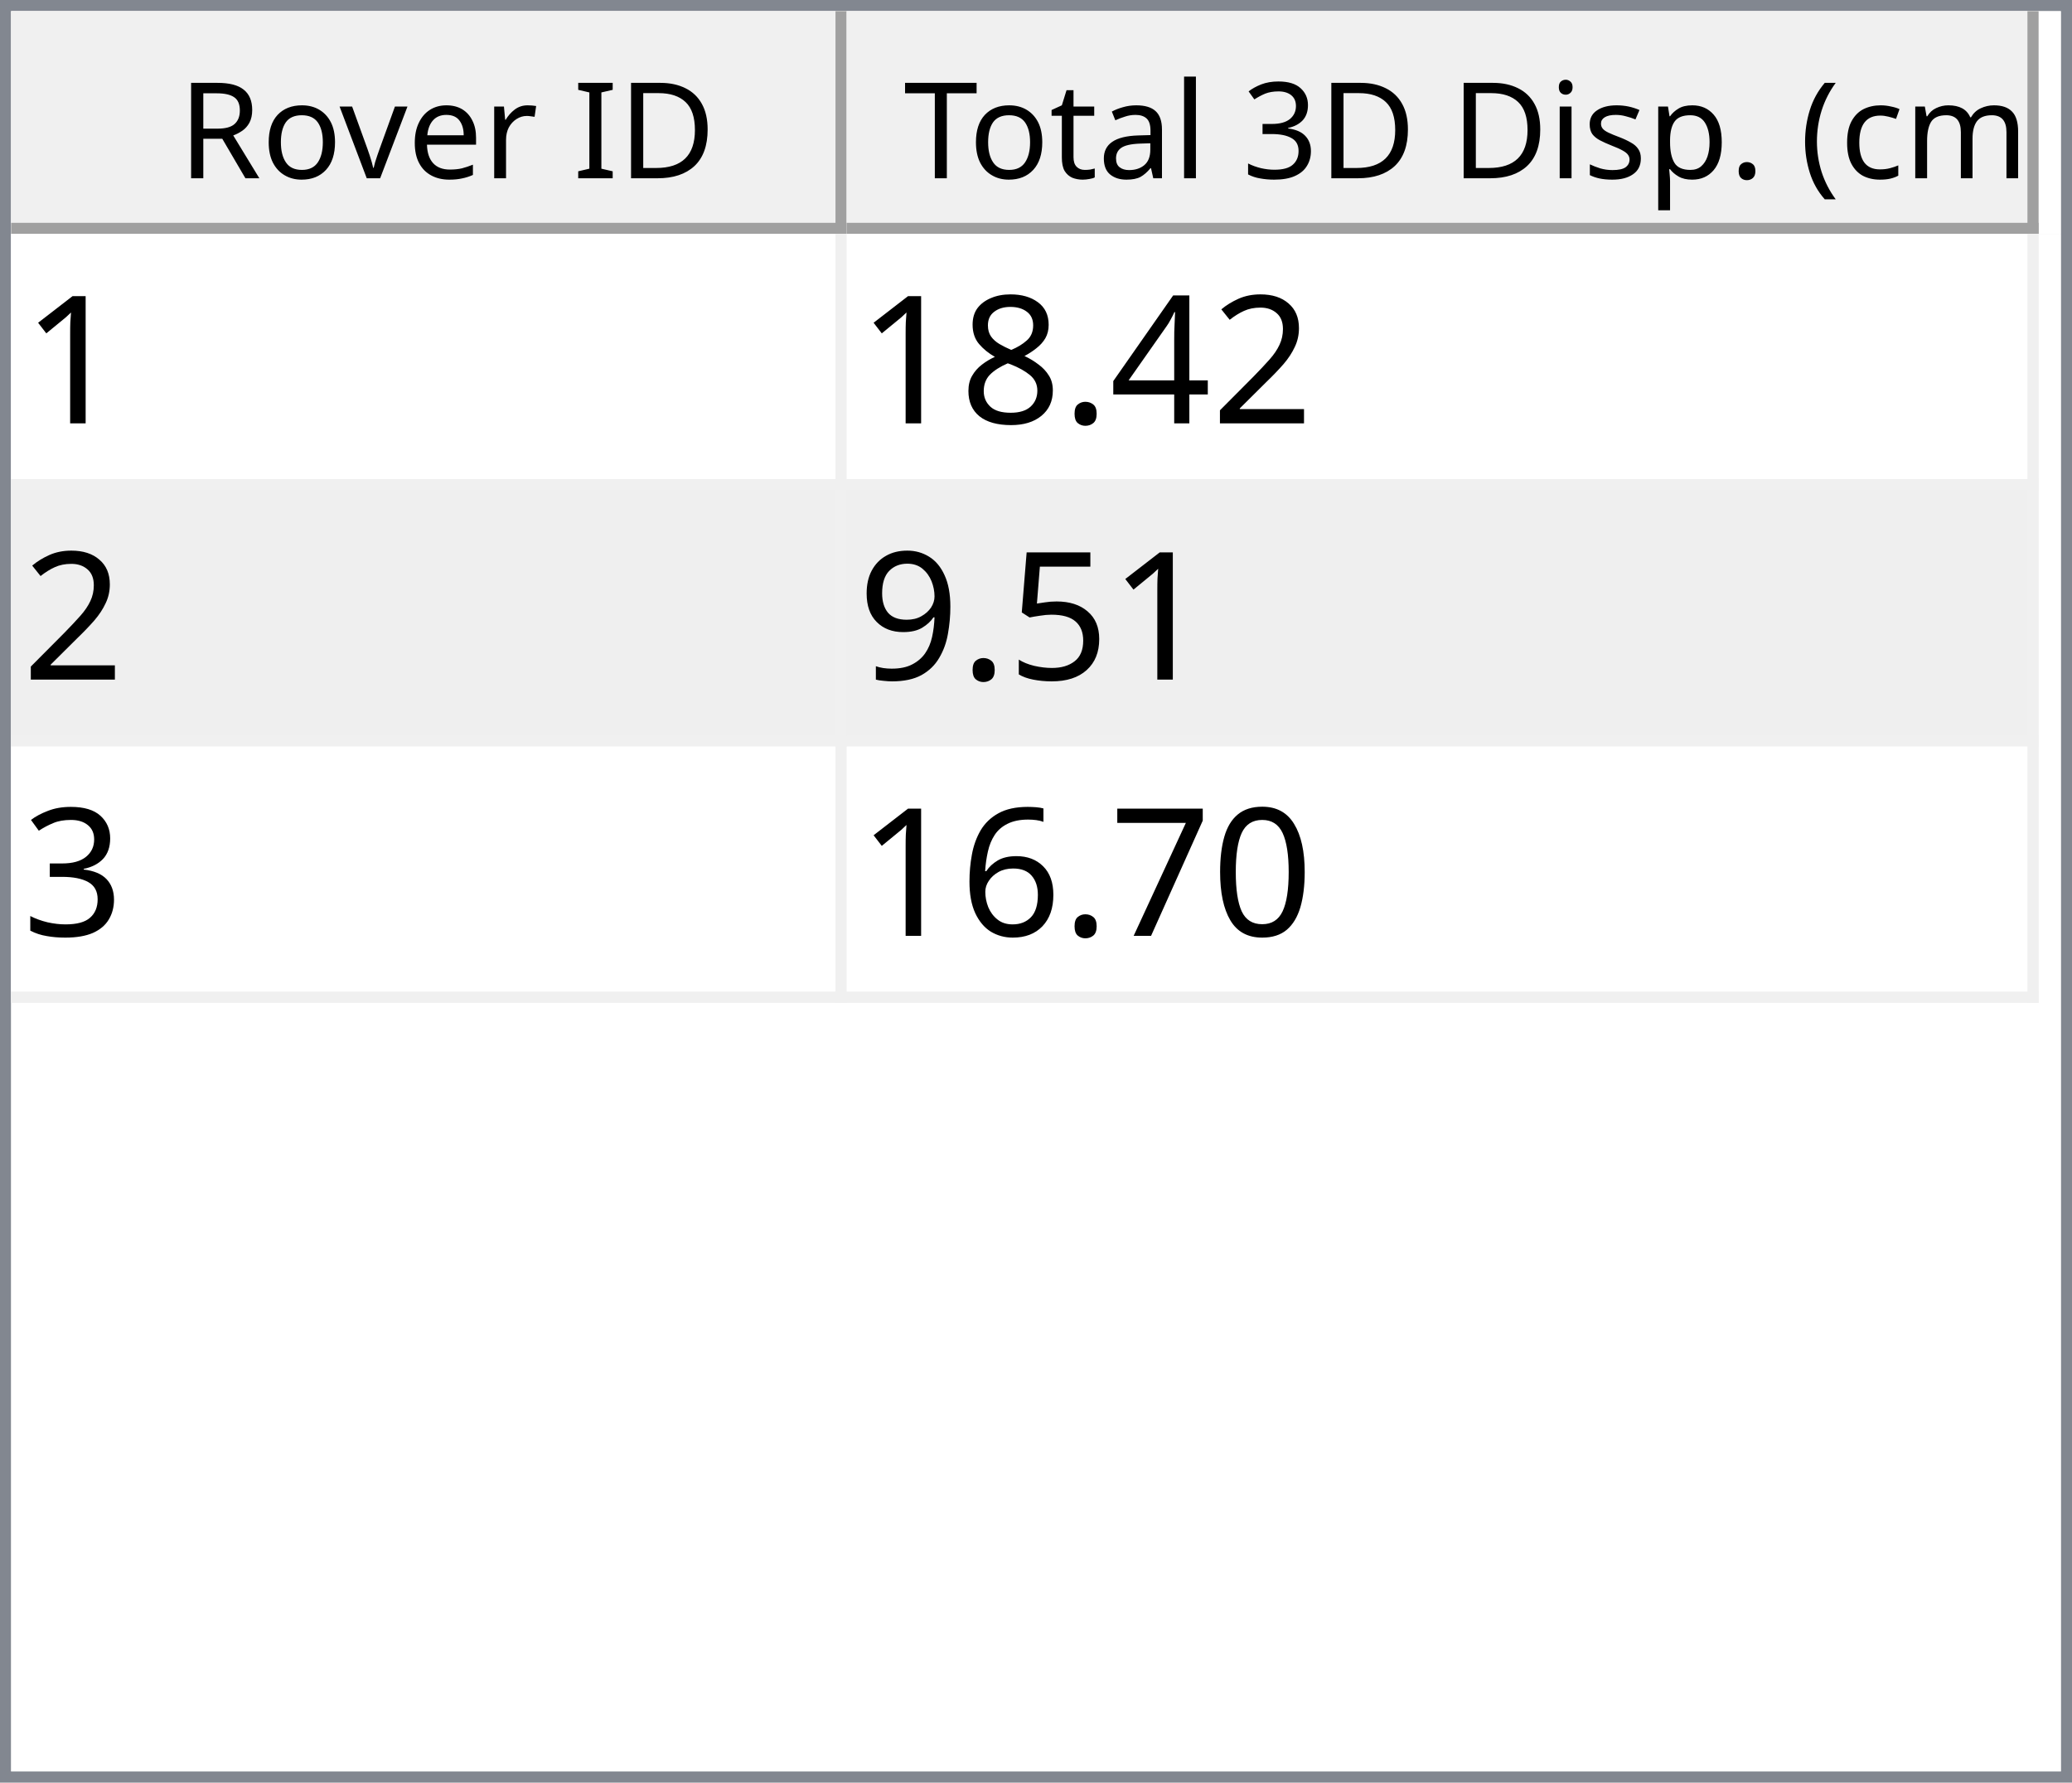
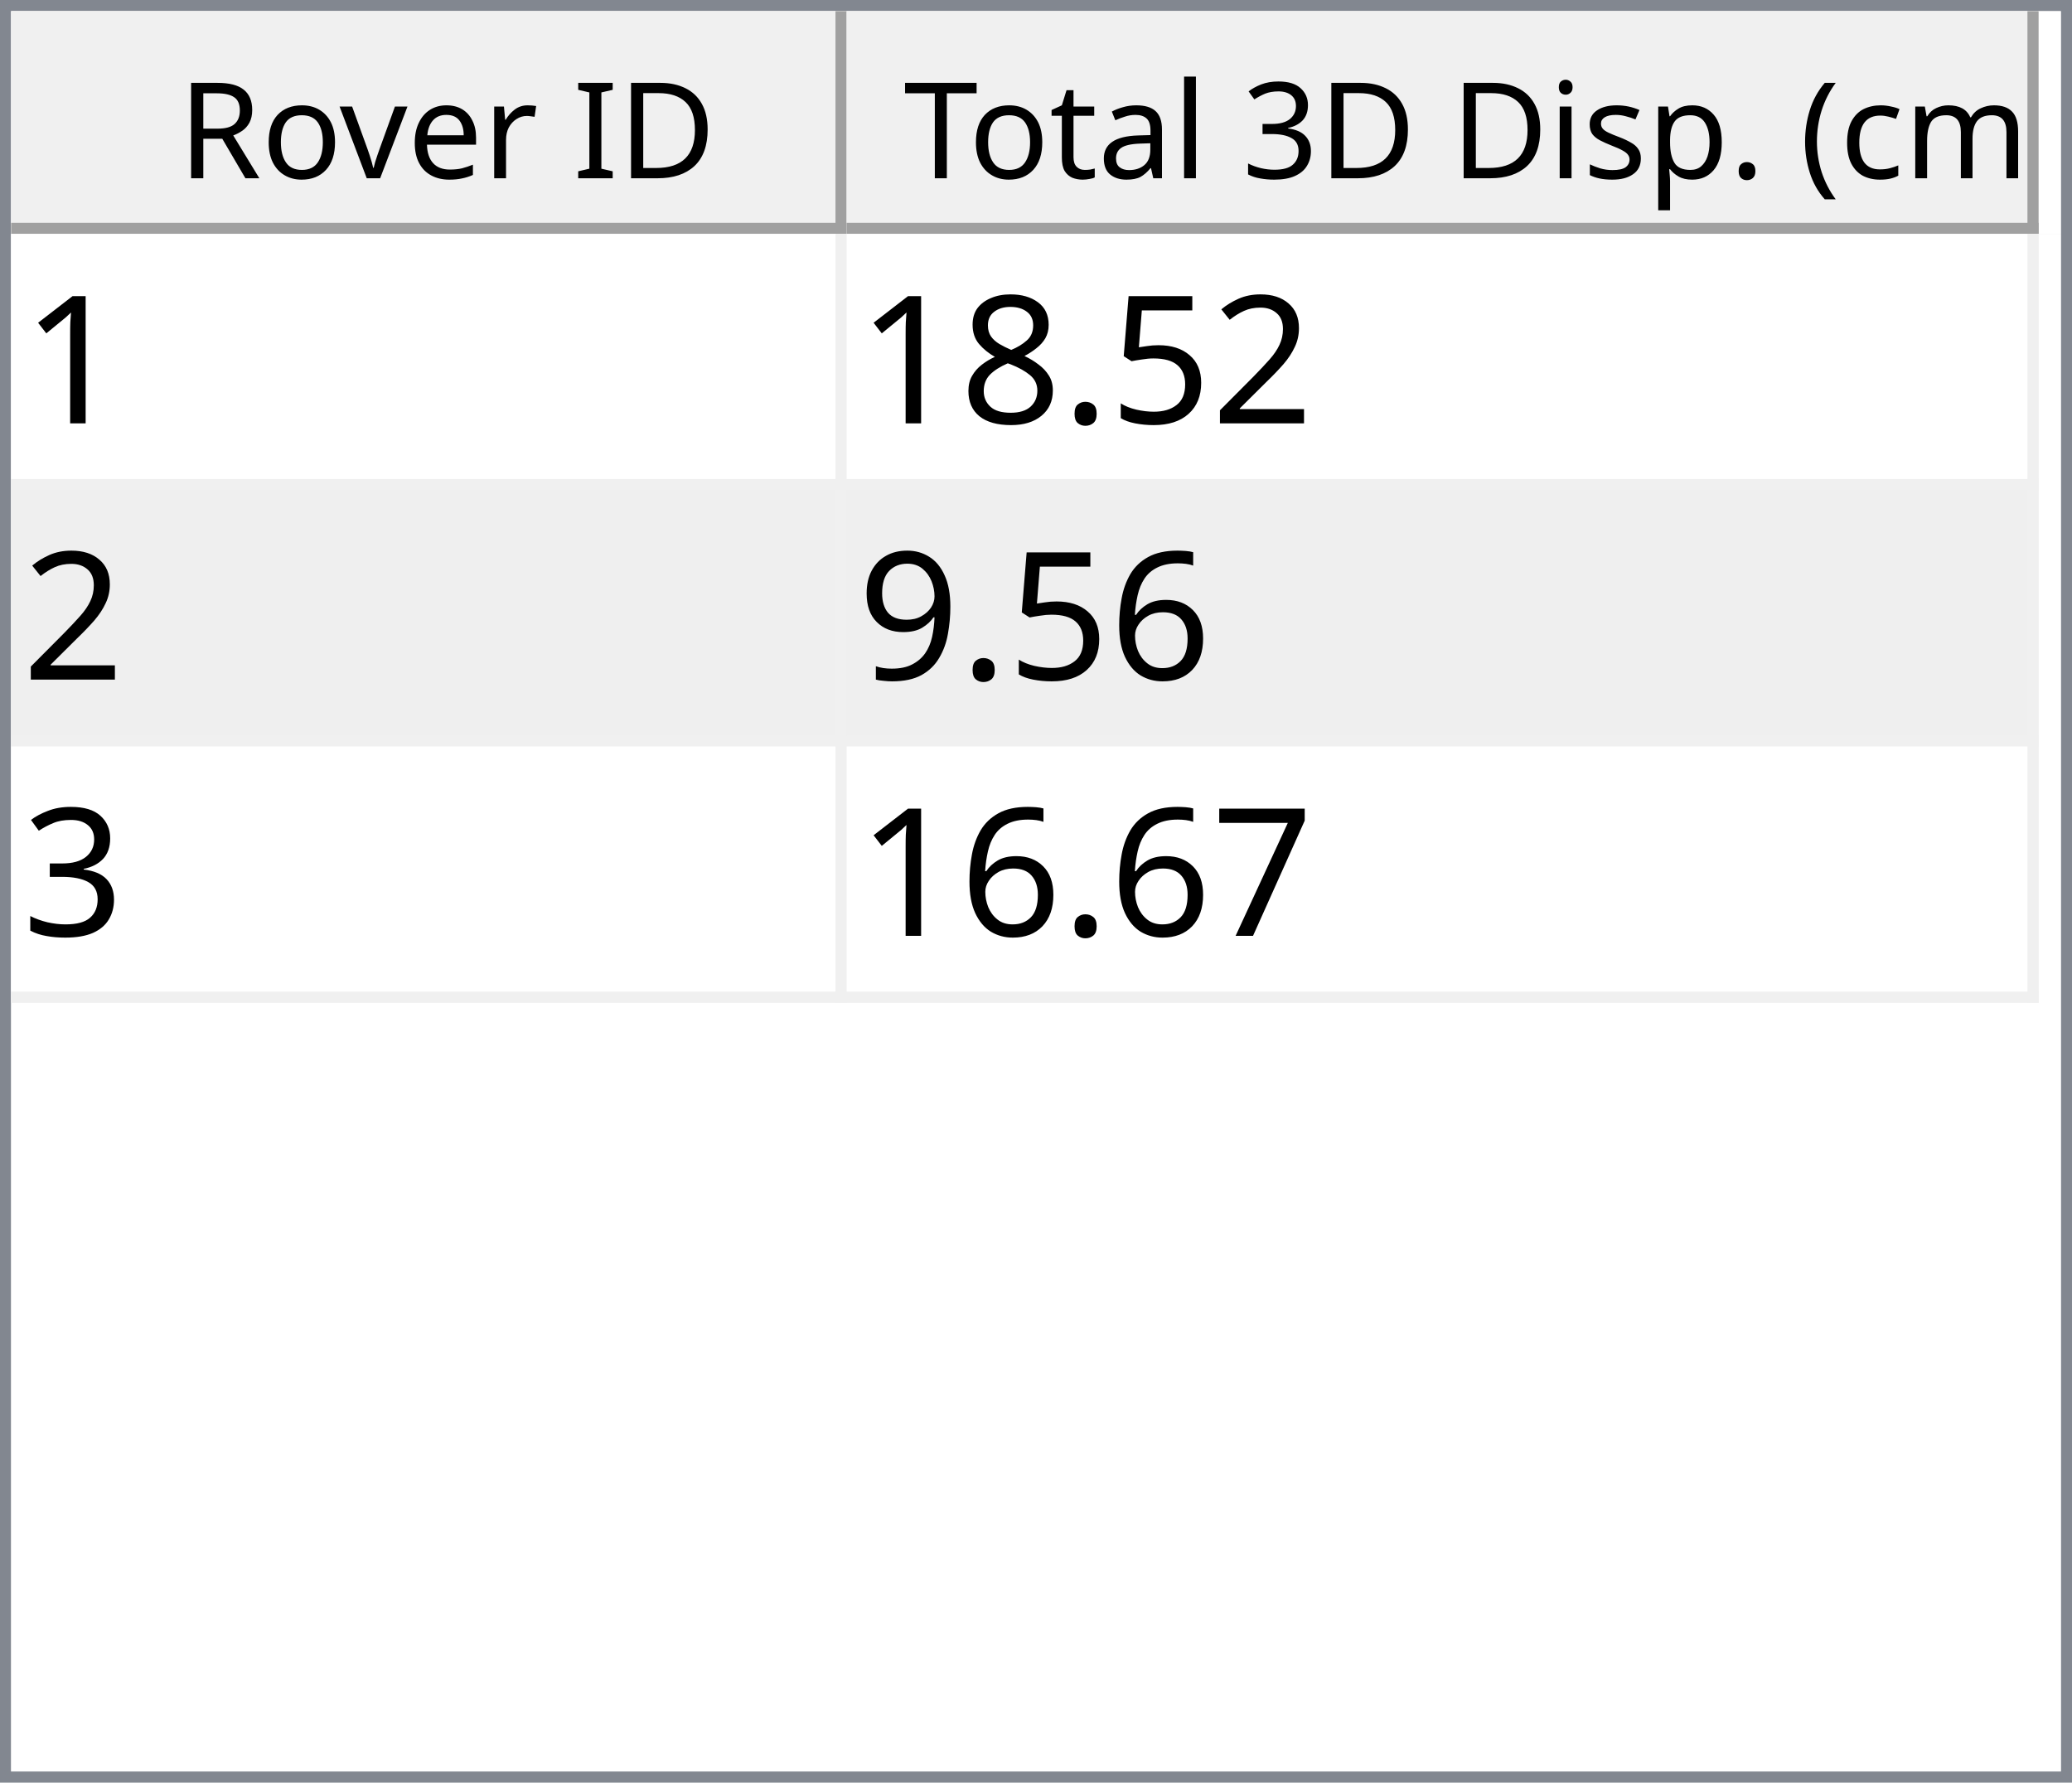
<svg xmlns="http://www.w3.org/2000/svg" style="fill-opacity:1; color-rendering:auto; color-interpolation:auto; text-rendering:auto; stroke:black; stroke-linecap:square; stroke-miterlimit:10; shape-rendering:auto; stroke-opacity:1; fill:black; stroke-dasharray:none; font-weight:normal; stroke-width:1; font-family:'Dialog'; font-style:normal; stroke-linejoin:miter; font-size:12px; stroke-dashoffset:0; image-rendering:auto;" width="186" height="160">
  <defs id="genericDefs" />
  <g>
    <defs id="defs1">
      <clipPath clipPathUnits="userSpaceOnUse" id="clipPath1">
        <path d="M0 0 L186 0 L186 160 L0 160 L0 0 Z" />
      </clipPath>
      <clipPath clipPathUnits="userSpaceOnUse" id="clipPath2">
        <path d="M0 0 L0 160 L186 160 L186 0 Z" />
      </clipPath>
      <clipPath clipPathUnits="userSpaceOnUse" id="clipPath3">
        <path d="M0 0 L0 20 L184 20 L184 0 Z" />
      </clipPath>
      <clipPath clipPathUnits="userSpaceOnUse" id="clipPath4">
        <path d="M0 0 L0 20 L75 20 L75 0 Z" />
      </clipPath>
      <clipPath clipPathUnits="userSpaceOnUse" id="clipPath5">
        <path d="M1 1 L1 19 L74 19 L74 1 Z" />
      </clipPath>
      <clipPath clipPathUnits="userSpaceOnUse" id="clipPath6">
        <path d="M0 0 L0 18 L73 18 L73 0 Z" />
      </clipPath>
      <clipPath clipPathUnits="userSpaceOnUse" id="clipPath7">
        <path d="M-0.5 -0.5 L-0.5 19.5 L74.5 19.5 L74.5 -0.5 Z" />
      </clipPath>
      <clipPath clipPathUnits="userSpaceOnUse" id="clipPath8">
        <path d="M0 0 L0 20 L107 20 L107 0 Z" />
      </clipPath>
      <clipPath clipPathUnits="userSpaceOnUse" id="clipPath9">
        <path d="M1 1 L1 19 L106 19 L106 1 Z" />
      </clipPath>
      <clipPath clipPathUnits="userSpaceOnUse" id="clipPath10">
        <path d="M0 0 L0 18 L105 18 L105 0 Z" />
      </clipPath>
      <clipPath clipPathUnits="userSpaceOnUse" id="clipPath11">
        <path d="M-0.5 -0.5 L-0.5 19.5 L106.5 19.5 L106.5 -0.5 Z" />
      </clipPath>
      <clipPath clipPathUnits="userSpaceOnUse" id="clipPath12">
        <path d="M0 0 L0 138 L184 138 L184 0 Z" />
      </clipPath>
      <clipPath clipPathUnits="userSpaceOnUse" id="clipPath13">
        <path d="M0 0 L0 69 L182 69 L182 0 Z" />
      </clipPath>
      <clipPath clipPathUnits="userSpaceOnUse" id="clipPath14">
        <path d="M-0.5 -0.5 L-0.5 68.5 L181.5 68.5 L181.5 -0.5 Z" />
      </clipPath>
      <clipPath clipPathUnits="userSpaceOnUse" id="clipPath15">
        <path d="M0 0 L0 22 L74 22 L74 0 Z" />
      </clipPath>
      <clipPath clipPathUnits="userSpaceOnUse" id="clipPath16">
        <path d="M0 0 L0 22 L106 22 L106 0 Z" />
      </clipPath>
      <font horiz-adv-x="64.551" id="font1">
        <font-face ascent="107.91" descent="25.098" units-per-em="100" style="font-style:normal; font-family:Segoe UI; font-weight:normal;" />
        <missing-glyph horiz-adv-x="64.551" d="M8.109 0 L8.109 68.266 L56.453 68.266 L56.453 0 L8.109 0 ZM15.328 7.234 L49.219 7.234 L49.219 61.031 L15.328 61.031 L15.328 7.234 Z" />
        <glyph unicode="D" horiz-adv-x="70.117" d="M9.188 0 L9.188 70.016 L28.516 70.016 Q65.531 70.016 65.531 35.891 Q65.531 19.672 55.25 9.836 Q44.969 0 27.734 0 L9.188 0 ZM17.391 62.594 L17.391 7.422 L27.828 7.422 Q41.609 7.422 49.273 14.797 Q56.938 22.172 56.938 35.688 Q56.938 62.594 28.328 62.594 L17.391 62.594 Z" />
        <glyph unicode="I" horiz-adv-x="26.611" d="M17.391 0 L9.188 0 L9.188 70.016 L17.391 70.016 L17.391 0 Z" />
        <glyph unicode=" " horiz-adv-x="27.393" d="" />
        <glyph unicode="r" horiz-adv-x="34.766" d="M34.188 41.891 Q32.078 43.5 28.125 43.5 Q23 43.5 19.555 38.672 Q16.109 33.844 16.109 25.484 L16.109 0 L8.109 0 L8.109 50 L16.109 50 L16.109 39.703 L16.312 39.703 Q18.016 44.969 21.531 47.922 Q25.047 50.875 29.391 50.875 Q32.516 50.875 34.188 50.203 L34.188 41.891 Z" />
        <glyph unicode="e" horiz-adv-x="52.295" d="M48.297 23 L12.984 23 Q13.188 14.656 17.484 10.109 Q21.781 5.562 29.297 5.562 Q37.75 5.562 44.828 11.141 L44.828 3.609 Q38.234 -1.172 27.391 -1.172 Q16.797 -1.172 10.742 5.641 Q4.688 12.453 4.688 24.812 Q4.688 36.469 11.305 43.82 Q17.922 51.172 27.734 51.172 Q37.547 51.172 42.922 44.828 Q48.297 38.484 48.297 27.203 L48.297 23 ZM40.094 29.781 Q40.047 36.719 36.75 40.578 Q33.453 44.438 27.594 44.438 Q21.922 44.438 17.969 40.383 Q14.016 36.328 13.094 29.781 L40.094 29.781 Z" />
        <glyph unicode="v" horiz-adv-x="47.9" d="M47.406 50 L27.484 0 L19.625 0 L0.688 50 L9.469 50 L22.172 13.672 Q23.578 9.672 23.922 6.688 L24.125 6.688 Q24.609 10.453 25.688 13.484 L38.969 50 L47.406 50 Z" />
        <glyph unicode="o" horiz-adv-x="58.594" d="M29 -1.172 Q17.922 -1.172 11.305 5.836 Q4.688 12.844 4.688 24.422 Q4.688 37.016 11.57 44.094 Q18.453 51.172 30.172 51.172 Q41.359 51.172 47.633 44.289 Q53.906 37.406 53.906 25.203 Q53.906 13.234 47.141 6.031 Q40.375 -1.172 29 -1.172 ZM29.594 44.438 Q21.875 44.438 17.383 39.188 Q12.891 33.938 12.891 24.703 Q12.891 15.828 17.43 10.695 Q21.969 5.562 29.594 5.562 Q37.359 5.562 41.531 10.594 Q45.703 15.625 45.703 24.906 Q45.703 34.281 41.531 39.359 Q37.359 44.438 29.594 44.438 Z" />
        <glyph unicode="R" horiz-adv-x="59.814" d="M59.375 0 L49.609 0 L37.891 19.625 Q36.281 22.359 34.766 24.289 Q33.25 26.219 31.664 27.438 Q30.078 28.656 28.25 29.219 Q26.422 29.781 24.125 29.781 L17.391 29.781 L17.391 0 L9.188 0 L9.188 70.016 L30.078 70.016 Q34.672 70.016 38.555 68.867 Q42.438 67.719 45.289 65.375 Q48.141 63.031 49.758 59.547 Q51.375 56.062 51.375 51.375 Q51.375 47.703 50.273 44.656 Q49.172 41.609 47.148 39.211 Q45.125 36.812 42.266 35.133 Q39.406 33.453 35.844 32.516 L35.844 32.328 Q37.594 31.547 38.891 30.547 Q40.188 29.547 41.359 28.18 Q42.531 26.812 43.68 25.078 Q44.828 23.344 46.234 21.047 L59.375 0 ZM17.391 62.594 L17.391 37.203 L28.516 37.203 Q31.594 37.203 34.203 38.133 Q36.812 39.062 38.719 40.797 Q40.625 42.531 41.703 45.047 Q42.781 47.562 42.781 50.688 Q42.781 56.297 39.141 59.445 Q35.5 62.594 28.609 62.594 L17.391 62.594 Z" />
        <glyph unicode=")" horiz-adv-x="30.176" d="M8.297 -15.922 L1.172 -15.922 Q16.406 2.344 16.406 26.812 Q16.406 51.469 1.078 70.016 L8.297 70.016 Q23.531 52.156 23.531 26.703 Q23.531 1.375 8.297 -15.922 Z" />
        <glyph unicode="m" horiz-adv-x="86.133" d="M79.109 0 L71.094 0 L71.094 28.719 Q71.094 37.016 68.531 40.727 Q65.969 44.438 59.906 44.438 Q54.781 44.438 51.195 39.75 Q47.609 35.062 47.609 28.516 L47.609 0 L39.594 0 L39.594 29.688 Q39.594 44.438 28.219 44.438 Q22.953 44.438 19.531 40.016 Q16.109 35.594 16.109 28.516 L16.109 0 L8.109 0 L8.109 50 L16.109 50 L16.109 42.094 L16.312 42.094 Q21.625 51.172 31.844 51.172 Q36.969 51.172 40.773 48.312 Q44.578 45.453 46 40.828 Q51.562 51.172 62.594 51.172 Q79.109 51.172 79.109 30.812 L79.109 0 Z" />
        <glyph unicode="c" horiz-adv-x="46.191" d="M42.188 2.297 Q36.422 -1.172 28.516 -1.172 Q17.828 -1.172 11.258 5.789 Q4.688 12.75 4.688 23.828 Q4.688 36.188 11.766 43.68 Q18.844 51.172 30.672 51.172 Q37.25 51.172 42.281 48.734 L42.281 40.531 Q36.719 44.438 30.375 44.438 Q22.703 44.438 17.797 38.945 Q12.891 33.453 12.891 24.516 Q12.891 15.719 17.508 10.641 Q22.125 5.562 29.891 5.562 Q36.422 5.562 42.188 9.906 L42.188 2.297 Z" />
        <glyph unicode="(" horiz-adv-x="30.176" d="M29.109 -15.922 L21.969 -15.922 Q6.844 1.375 6.844 26.703 Q6.844 52.156 21.969 70.016 L29.203 70.016 Q13.875 51.469 13.875 26.812 Q13.875 2.344 29.109 -15.922 Z" />
        <glyph unicode="." horiz-adv-x="21.68" d="M10.891 -1.078 Q8.641 -1.078 7.055 0.539 Q5.469 2.156 5.469 4.391 Q5.469 6.641 7.055 8.273 Q8.641 9.906 10.891 9.906 Q13.188 9.906 14.797 8.273 Q16.406 6.641 16.406 4.391 Q16.406 2.156 14.797 0.539 Q13.188 -1.078 10.891 -1.078 Z" />
        <glyph unicode="p" horiz-adv-x="58.789" d="M16.312 7.234 L16.109 7.234 L16.109 -23 L8.109 -23 L8.109 50 L16.109 50 L16.109 41.219 L16.312 41.219 Q22.219 51.172 33.594 51.172 Q43.266 51.172 48.688 44.461 Q54.109 37.75 54.109 26.469 Q54.109 13.922 48 6.375 Q41.891 -1.172 31.297 -1.172 Q21.578 -1.172 16.312 7.234 ZM16.109 27.391 L16.109 20.406 Q16.109 14.203 20.141 9.883 Q24.172 5.562 30.375 5.562 Q37.641 5.562 41.773 11.133 Q45.906 16.703 45.906 26.609 Q45.906 34.969 42.047 39.703 Q38.188 44.438 31.594 44.438 Q24.609 44.438 20.359 39.578 Q16.109 34.719 16.109 27.391 Z" />
        <glyph unicode="s" horiz-adv-x="42.432" d="M5.078 1.812 L5.078 10.406 Q11.625 5.562 19.484 5.562 Q30.031 5.562 30.031 12.594 Q30.031 14.594 29.125 15.992 Q28.219 17.391 26.68 18.461 Q25.141 19.531 23.07 20.383 Q21 21.234 18.609 22.172 Q15.281 23.484 12.766 24.828 Q10.25 26.172 8.57 27.859 Q6.891 29.547 6.031 31.695 Q5.172 33.844 5.172 36.719 Q5.172 40.234 6.789 42.945 Q8.406 45.656 11.086 47.484 Q13.766 49.312 17.211 50.242 Q20.656 51.172 24.312 51.172 Q30.812 51.172 35.938 48.922 L35.938 40.828 Q30.422 44.438 23.25 44.438 Q21 44.438 19.195 43.922 Q17.391 43.406 16.094 42.477 Q14.797 41.547 14.086 40.258 Q13.375 38.969 13.375 37.406 Q13.375 35.453 14.086 34.133 Q14.797 32.812 16.164 31.789 Q17.531 30.766 19.484 29.938 Q21.438 29.109 23.922 28.125 Q27.25 26.859 29.883 25.516 Q32.516 24.172 34.375 22.484 Q36.234 20.797 37.234 18.602 Q38.234 16.406 38.234 13.375 Q38.234 9.672 36.602 6.938 Q34.969 4.203 32.234 2.398 Q29.5 0.594 25.93 -0.289 Q22.359 -1.172 18.453 -1.172 Q10.75 -1.172 5.078 1.812 Z" />
        <glyph unicode="i" horiz-adv-x="24.219" d="M12.203 62.703 Q10.062 62.703 8.547 64.164 Q7.031 65.625 7.031 67.875 Q7.031 70.125 8.547 71.609 Q10.062 73.094 12.203 73.094 Q14.406 73.094 15.945 71.609 Q17.484 70.125 17.484 67.875 Q17.484 65.719 15.945 64.211 Q14.406 62.703 12.203 62.703 ZM16.109 0 L8.109 0 L8.109 50 L16.109 50 L16.109 0 Z" />
        <glyph unicode="3" horiz-adv-x="53.906" d="M46.531 19.828 Q46.531 15.094 44.75 11.211 Q42.969 7.328 39.719 4.57 Q36.469 1.812 31.93 0.297 Q27.391 -1.219 21.922 -1.219 Q11.922 -1.219 6 2.594 L6 11.188 Q13.094 5.609 22.219 5.609 Q25.875 5.609 28.828 6.539 Q31.781 7.469 33.906 9.227 Q36.031 10.984 37.18 13.477 Q38.328 15.969 38.328 19.094 Q38.328 32.812 18.797 32.812 L12.984 32.812 L12.984 39.594 L18.5 39.594 Q35.797 39.594 35.797 52.484 Q35.797 64.406 22.609 64.406 Q15.188 64.406 8.688 59.422 L8.688 67.188 Q15.375 71.188 24.609 71.188 Q29 71.188 32.57 69.969 Q36.141 68.75 38.68 66.555 Q41.219 64.359 42.609 61.281 Q44 58.203 44 54.5 Q44 40.672 30.031 36.719 L30.031 36.531 Q33.594 36.141 36.625 34.797 Q39.656 33.453 41.852 31.305 Q44.047 29.156 45.289 26.25 Q46.531 23.344 46.531 19.828 Z" />
        <glyph unicode="l" horiz-adv-x="24.219" d="M16.109 0 L8.109 0 L8.109 74.031 L16.109 74.031 L16.109 0 Z" />
        <glyph unicode="a" horiz-adv-x="50.879" d="M43.891 0 L35.891 0 L35.891 7.812 L35.688 7.812 Q30.469 -1.172 20.312 -1.172 Q12.844 -1.172 8.617 2.781 Q4.391 6.734 4.391 13.281 Q4.391 27.297 20.906 29.594 L35.891 31.688 Q35.891 44.438 25.594 44.438 Q16.547 44.438 9.281 38.281 L9.281 46.484 Q16.656 51.172 26.266 51.172 Q43.891 51.172 43.891 32.516 L43.891 0 ZM35.891 25.297 L23.828 23.641 Q18.266 22.859 15.43 20.875 Q12.594 18.891 12.594 13.875 Q12.594 10.203 15.211 7.883 Q17.828 5.562 22.172 5.562 Q28.125 5.562 32.008 9.742 Q35.891 13.922 35.891 20.312 L35.891 25.297 Z" />
        <glyph unicode="t" horiz-adv-x="33.887" d="M31.297 0.484 Q28.469 -1.078 23.828 -1.078 Q10.688 -1.078 10.688 13.578 L10.688 43.172 L2.094 43.172 L2.094 50 L10.688 50 L10.688 62.203 L18.703 64.797 L18.703 50 L31.297 50 L31.297 43.172 L18.703 43.172 L18.703 14.984 Q18.703 9.969 20.414 7.82 Q22.125 5.672 26.078 5.672 Q29.109 5.672 31.297 7.328 L31.297 0.484 Z" />
        <glyph unicode="T" horiz-adv-x="52.393" d="M50.594 62.594 L30.375 62.594 L30.375 0 L22.172 0 L22.172 62.594 L2 62.594 L2 70.016 L50.594 70.016 L50.594 62.594 Z" />
      </font>
      <font horiz-adv-x="75.0" id="font2">
        <font-face ascent="100.537" descent="21.973" units-per-em="100" style="font-style:normal; font-family:sans-serif; font-weight:normal;" />
        <missing-glyph horiz-adv-x="75.0" d="M12.5 0 L12.5 62.5 L62.5 62.5 L62.5 0 L12.5 0 ZM14.062 1.562 L60.938 1.562 L60.938 60.938 L14.062 60.938 L14.062 1.562 Z" />
        <glyph unicode="1" horiz-adv-x="55.615" d="M37.25 0 L28.469 0 L28.469 56 Q25.297 52.984 20.141 49.953 Q14.984 46.922 10.891 45.406 L10.891 53.906 Q18.266 57.375 23.781 62.305 Q29.297 67.234 31.594 71.875 L37.25 71.875 L37.25 0 Z" />
        <glyph unicode="2" horiz-adv-x="55.615" d="M50.344 8.453 L50.344 0 L3.031 0 Q2.938 3.172 4.047 6.109 Q5.859 10.938 9.836 15.625 Q13.812 20.312 21.344 26.469 Q33.016 36.031 37.117 41.625 Q41.219 47.219 41.219 52.203 Q41.219 57.422 37.477 61.008 Q33.734 64.594 27.734 64.594 Q21.391 64.594 17.578 60.789 Q13.766 56.984 13.719 50.25 L4.688 51.172 Q5.609 61.281 11.664 66.578 Q17.719 71.875 27.938 71.875 Q38.234 71.875 44.242 66.164 Q50.25 60.453 50.25 52 Q50.25 47.703 48.492 43.555 Q46.734 39.406 42.656 34.812 Q38.578 30.219 29.109 22.219 Q21.188 15.578 18.945 13.211 Q16.703 10.844 15.234 8.453 L50.344 8.453 Z" />
-         <glyph unicode="4" horiz-adv-x="55.615" d="M32.328 0 L32.328 17.141 L1.266 17.141 L1.266 25.203 L33.938 71.578 L41.109 71.578 L41.109 25.203 L50.781 25.203 L50.781 17.141 L41.109 17.141 L41.109 0 L32.328 0 ZM32.328 25.203 L32.328 57.469 L9.906 25.203 L32.328 25.203 Z" />
+         <glyph unicode="5" horiz-adv-x="55.615" d="M4.156 18.75 L13.375 19.531 Q14.406 12.797 18.141 9.398 Q21.875 6 27.156 6 Q33.5 6 37.891 10.789 Q42.281 15.578 42.281 23.484 Q42.281 31 38.062 35.352 Q33.844 39.703 27 39.703 Q22.75 39.703 19.336 37.773 Q15.922 35.844 13.969 32.766 L5.719 33.844 L12.641 70.609 L48.25 70.609 L48.25 62.203 L19.672 62.203 L15.828 42.969 Q22.266 47.469 29.344 47.469 Q38.719 47.469 45.164 40.969 Q51.609 34.469 51.609 24.266 Q51.609 14.547 45.953 7.469 Q39.062 -1.219 27.156 -1.219 Q17.391 -1.219 11.211 4.25 Q5.031 9.719 4.156 18.75 Z" />
        <glyph unicode="." horiz-adv-x="27.783" d="M9.078 0 L9.078 10.016 L19.094 10.016 L19.094 0 L9.078 0 Z" />
        <glyph unicode="8" horiz-adv-x="55.615" d="M17.672 38.812 Q12.203 40.828 9.57 44.539 Q6.938 48.25 6.938 53.422 Q6.938 61.234 12.555 66.555 Q18.172 71.875 27.484 71.875 Q36.859 71.875 42.578 66.43 Q48.297 60.984 48.297 53.172 Q48.297 48.188 45.68 44.508 Q43.062 40.828 37.75 38.812 Q44.344 36.672 47.781 31.883 Q51.219 27.094 51.219 20.453 Q51.219 11.281 44.727 5.031 Q38.234 -1.219 27.641 -1.219 Q17.047 -1.219 10.547 5.055 Q4.047 11.328 4.047 20.703 Q4.047 27.688 7.594 32.398 Q11.141 37.109 17.672 38.812 ZM15.922 53.719 Q15.922 48.641 19.195 45.414 Q22.469 42.188 27.688 42.188 Q32.766 42.188 36.016 45.383 Q39.266 48.578 39.266 53.219 Q39.266 58.062 35.914 61.359 Q32.562 64.656 27.594 64.656 Q22.562 64.656 19.242 61.43 Q15.922 58.203 15.922 53.719 ZM13.094 20.656 Q13.094 16.891 14.875 13.375 Q16.656 9.859 20.172 7.93 Q23.688 6 27.734 6 Q34.031 6 38.133 10.055 Q42.234 14.109 42.234 20.359 Q42.234 26.703 38.016 30.859 Q33.797 35.016 27.438 35.016 Q21.234 35.016 17.164 30.914 Q13.094 26.812 13.094 20.656 Z" />
-         <glyph unicode="5" horiz-adv-x="55.615" d="M4.156 18.75 L13.375 19.531 Q14.406 12.797 18.141 9.398 Q21.875 6 27.156 6 Q33.5 6 37.891 10.789 Q42.281 15.578 42.281 23.484 Q42.281 31 38.062 35.352 Q33.844 39.703 27 39.703 Q22.75 39.703 19.336 37.773 Q15.922 35.844 13.969 32.766 L5.719 33.844 L12.641 70.609 L48.25 70.609 L48.25 62.203 L19.672 62.203 L15.828 42.969 Q22.266 47.469 29.344 47.469 Q38.719 47.469 45.164 40.969 Q51.609 34.469 51.609 24.266 Q51.609 14.547 45.953 7.469 Q39.062 -1.219 27.156 -1.219 Q17.391 -1.219 11.211 4.25 Q5.031 9.719 4.156 18.75 Z" />
+         <glyph unicode="6" horiz-adv-x="55.615" d="M49.75 54.047 L41.016 53.375 Q39.844 58.547 37.703 60.891 Q34.125 64.656 28.906 64.656 Q24.703 64.656 21.531 62.312 Q17.391 59.281 14.992 53.469 Q12.594 47.656 12.5 36.922 Q15.672 41.75 20.266 44.094 Q24.859 46.438 29.891 46.438 Q38.672 46.438 44.852 39.969 Q51.031 33.5 51.031 23.25 Q51.031 16.5 48.125 10.719 Q45.219 4.938 40.141 1.859 Q35.062 -1.219 28.609 -1.219 Q17.625 -1.219 10.695 6.859 Q3.766 14.938 3.766 33.5 Q3.766 54.25 11.422 63.672 Q18.109 71.875 29.438 71.875 Q37.891 71.875 43.289 67.141 Q48.688 62.406 49.75 54.047 ZM13.875 23.188 Q13.875 18.656 15.797 14.508 Q17.719 10.359 21.188 8.18 Q24.656 6 28.469 6 Q34.031 6 38.039 10.492 Q42.047 14.984 42.047 22.703 Q42.047 30.125 38.086 34.398 Q34.125 38.672 28.125 38.672 Q22.172 38.672 18.023 34.398 Q13.875 30.125 13.875 23.188 Z" />
        <glyph unicode="9" horiz-adv-x="55.615" d="M5.469 16.547 L13.922 17.328 Q14.984 11.375 18.016 8.688 Q21.047 6 25.781 6 Q29.828 6 32.883 7.859 Q35.938 9.719 37.891 12.82 Q39.844 15.922 41.164 21.195 Q42.484 26.469 42.484 31.938 Q42.484 32.516 42.438 33.688 Q39.797 29.5 35.234 26.883 Q30.672 24.266 25.344 24.266 Q16.453 24.266 10.305 30.711 Q4.156 37.156 4.156 47.703 Q4.156 58.594 10.578 65.234 Q17 71.875 26.656 71.875 Q33.641 71.875 39.43 68.117 Q45.219 64.359 48.219 57.398 Q51.219 50.438 51.219 37.25 Q51.219 23.531 48.242 15.406 Q45.266 7.281 39.383 3.031 Q33.5 -1.219 25.594 -1.219 Q17.188 -1.219 11.867 3.445 Q6.547 8.109 5.469 16.547 ZM41.453 48.141 Q41.453 55.719 37.43 60.156 Q33.406 64.594 27.734 64.594 Q21.875 64.594 17.531 59.812 Q13.188 55.031 13.188 47.406 Q13.188 40.578 17.312 36.305 Q21.438 32.031 27.484 32.031 Q33.594 32.031 37.523 36.305 Q41.453 40.578 41.453 48.141 Z" />
        <glyph unicode="3" horiz-adv-x="55.615" d="M4.203 18.891 L12.984 20.062 Q14.5 12.594 18.141 9.297 Q21.781 6 27 6 Q33.203 6 37.477 10.297 Q41.75 14.594 41.75 20.953 Q41.75 27 37.797 30.93 Q33.844 34.859 27.734 34.859 Q25.25 34.859 21.531 33.891 L22.516 41.609 Q23.391 41.5 23.922 41.5 Q29.547 41.5 34.039 44.43 Q38.531 47.359 38.531 53.469 Q38.531 58.297 35.258 61.477 Q31.984 64.656 26.812 64.656 Q21.688 64.656 18.266 61.43 Q14.844 58.203 13.875 51.766 L5.078 53.328 Q6.688 62.156 12.398 67.016 Q18.109 71.875 26.609 71.875 Q32.469 71.875 37.398 69.359 Q42.328 66.844 44.945 62.5 Q47.562 58.156 47.562 53.266 Q47.562 48.641 45.07 44.828 Q42.578 41.016 37.703 38.766 Q44.047 37.312 47.562 32.695 Q51.078 28.078 51.078 21.141 Q51.078 11.766 44.242 5.25 Q37.406 -1.266 26.953 -1.266 Q17.531 -1.266 11.305 4.352 Q5.078 9.969 4.203 18.891 Z" />
-         <glyph unicode="0" horiz-adv-x="55.615" d="M4.156 35.297 Q4.156 48 6.766 55.742 Q9.375 63.484 14.523 67.68 Q19.672 71.875 27.484 71.875 Q33.25 71.875 37.594 69.555 Q41.938 67.234 44.773 62.867 Q47.609 58.5 49.219 52.227 Q50.828 45.953 50.828 35.297 Q50.828 22.703 48.242 14.969 Q45.656 7.234 40.508 3.008 Q35.359 -1.219 27.484 -1.219 Q17.141 -1.219 11.234 6.203 Q4.156 15.141 4.156 35.297 ZM13.188 35.297 Q13.188 17.672 17.312 11.836 Q21.438 6 27.484 6 Q33.547 6 37.672 11.859 Q41.797 17.719 41.797 35.297 Q41.797 52.984 37.672 58.789 Q33.547 64.594 27.391 64.594 Q21.344 64.594 17.719 59.469 Q13.188 52.938 13.188 35.297 Z" />
        <glyph unicode="7" horiz-adv-x="55.615" d="M4.734 62.203 L4.734 70.656 L51.078 70.656 L51.078 63.812 Q44.234 56.547 37.523 44.484 Q30.812 32.422 27.156 19.672 Q24.516 10.688 23.781 0 L14.75 0 Q14.891 8.453 18.062 20.414 Q21.234 32.375 27.172 43.484 Q33.109 54.594 39.797 62.203 L4.734 62.203 Z" />
-         <glyph unicode="6" horiz-adv-x="55.615" d="M49.75 54.047 L41.016 53.375 Q39.844 58.547 37.703 60.891 Q34.125 64.656 28.906 64.656 Q24.703 64.656 21.531 62.312 Q17.391 59.281 14.992 53.469 Q12.594 47.656 12.5 36.922 Q15.672 41.75 20.266 44.094 Q24.859 46.438 29.891 46.438 Q38.672 46.438 44.852 39.969 Q51.031 33.5 51.031 23.25 Q51.031 16.5 48.125 10.719 Q45.219 4.938 40.141 1.859 Q35.062 -1.219 28.609 -1.219 Q17.625 -1.219 10.695 6.859 Q3.766 14.938 3.766 33.5 Q3.766 54.25 11.422 63.672 Q18.109 71.875 29.438 71.875 Q37.891 71.875 43.289 67.141 Q48.688 62.406 49.75 54.047 ZM13.875 23.188 Q13.875 18.656 15.797 14.508 Q17.719 10.359 21.188 8.18 Q24.656 6 28.469 6 Q34.031 6 38.039 10.492 Q42.047 14.984 42.047 22.703 Q42.047 30.125 38.086 34.398 Q34.125 38.672 28.125 38.672 Q22.172 38.672 18.023 34.398 Q13.875 30.125 13.875 23.188 Z" />
      </font>
    </defs>
    <g style="fill:white; stroke:white;">
      <rect x="0" y="0" width="186" style="clip-path:url(#clipPath1); stroke:none;" height="160" />
    </g>
    <g style="fill:white; text-rendering:optimizeSpeed; color-rendering:optimizeSpeed; image-rendering:optimizeSpeed; shape-rendering:crispEdges; stroke:white; color-interpolation:sRGB;">
      <rect x="0" width="186" height="160" y="0" style="stroke:none;" />
      <path style="stroke:none;" d="M0 160 L186 160 L186 0 L0 0 Z" />
    </g>
    <g style="fill:rgb(240,240,240); font-family:'Segoe UI'; stroke:rgb(240,240,240);">
      <rect x="0" y="0" width="186" style="clip-path:url(#clipPath2); stroke:none;" height="160" />
    </g>
    <g style="fill:rgb(130,135,144); font-family:'Segoe UI'; stroke:rgb(130,135,144);">
      <path d="M0 0 L186 0 L186 160 L0 160 L0 0 ZM1 1 L185 1 L185 159 L1 159 L1 1 Z" style="fill-rule:evenodd; clip-path:url(#clipPath2); stroke:none;" />
    </g>
    <g style="fill:white; font-family:'Segoe UI'; stroke:white;" transform="translate(1,1)">
      <rect x="0" y="0" width="184" style="clip-path:url(#clipPath3); stroke:none;" height="20" />
    </g>
    <g style="fill:rgb(240,240,240); font-family:'Segoe UI'; stroke:rgb(240,240,240);" transform="translate(1,1)">
      <rect x="0" y="0" width="75" style="clip-path:url(#clipPath4); stroke:none;" height="20" />
    </g>
    <g style="font-family:'Segoe UI';" transform="translate(2,2)">
      <text x="14" xml:space="preserve" y="14" style="clip-path:url(#clipPath6); stroke:none;">Rover ID</text>
    </g>
    <g style="fill:rgb(160,160,160); font-family:'Segoe UI'; stroke:rgb(160,160,160); stroke-linejoin:bevel;" transform="translate(1.5,1.5)">
      <line x1="74" x2="74" y1="0" style="fill:none; clip-path:url(#clipPath7);" y2="19" />
    </g>
    <g style="fill:rgb(160,160,160); font-family:'Segoe UI'; stroke:rgb(160,160,160); stroke-linejoin:bevel;" transform="matrix(1,0,0,1,1,1) translate(0.5,0.5)">
      <line x1="0" x2="74" y1="19" style="fill:none; clip-path:url(#clipPath7);" y2="19" />
    </g>
    <g style="fill:rgb(240,240,240); font-family:'Segoe UI'; stroke:rgb(240,240,240);" transform="translate(76,1)">
      <rect x="0" y="0" width="107" style="clip-path:url(#clipPath8); stroke:none;" height="20" />
    </g>
    <g style="font-family:'Segoe UI';" transform="translate(77,2)">
      <text x="1" xml:space="preserve" y="14" style="clip-path:url(#clipPath10); stroke:none;"> Total 3D Disp. (cm)</text>
    </g>
    <g style="fill:rgb(160,160,160); font-family:'Segoe UI'; stroke:rgb(160,160,160); stroke-linejoin:bevel;" transform="translate(76.5,1.5)">
      <line x1="106" x2="106" y1="0" style="fill:none; clip-path:url(#clipPath11);" y2="19" />
    </g>
    <g style="fill:rgb(160,160,160); font-family:'Segoe UI'; stroke:rgb(160,160,160); stroke-linejoin:bevel;" transform="matrix(1,0,0,1,76,1) translate(0.5,0.5)">
      <line x1="0" x2="106" y1="19" style="fill:none; clip-path:url(#clipPath11);" y2="19" />
    </g>
    <g style="fill:white; font-family:'Segoe UI'; stroke:white;" transform="translate(1,21)">
      <rect x="0" y="0" width="184" style="clip-path:url(#clipPath12); stroke:none;" height="138" />
    </g>
    <g style="fill:rgb(240,240,240); font-size:16px; font-family:sans-serif; stroke:rgb(240,240,240);" transform="translate(1,21)">
      <rect x="0" y="0" width="182" style="clip-path:url(#clipPath13); stroke:none;" height="69" />
      <line transform="translate(0.5,0.5)" x1="0" x2="181" y1="22" style="clip-path:url(#clipPath14); fill:none; stroke-linejoin:bevel;" y2="22" />
    </g>
    <g transform="matrix(1,0,0,1,1,21) translate(0.5,0.5)" style="fill:rgb(240,240,240); font-size:16px; font-family:sans-serif; stroke:rgb(240,240,240); stroke-linejoin:bevel;">
      <line x1="0" x2="181" y1="45" style="fill:none; clip-path:url(#clipPath14);" y2="45" />
    </g>
    <g transform="matrix(1,0,0,1,1,21) translate(0.5,0.5)" style="fill:rgb(240,240,240); font-size:16px; font-family:sans-serif; stroke:rgb(240,240,240); stroke-linejoin:bevel;">
      <line x1="0" x2="181" y1="68" style="fill:none; clip-path:url(#clipPath14);" y2="68" />
    </g>
    <g transform="matrix(1,0,0,1,1,21) translate(0.5,0.5)" style="fill:rgb(240,240,240); font-size:16px; font-family:sans-serif; stroke:rgb(240,240,240); stroke-linejoin:bevel;">
      <line x1="74" x2="74" y1="0" style="fill:none; clip-path:url(#clipPath14);" y2="68" />
    </g>
    <g transform="matrix(1,0,0,1,1,21) translate(0.5,0.5)" style="fill:rgb(240,240,240); font-size:16px; font-family:sans-serif; stroke:rgb(240,240,240); stroke-linejoin:bevel;">
      <line x1="181" x2="181" y1="0" style="fill:none; clip-path:url(#clipPath14);" y2="68" />
    </g>
    <g style="fill:white; font-size:16px; font-family:sans-serif; stroke:white;" transform="matrix(1,0,0,1,1,21)">
      <rect x="0" y="0" width="74" style="clip-path:url(#clipPath15); stroke:none;" height="22" />
      <text x="1" y="17" style="fill:black; clip-path:url(#clipPath15); stroke:none;" xml:space="preserve">1</text>
    </g>
    <g style="fill:white; font-size:16px; font-family:sans-serif; stroke:white;" transform="matrix(1,0,0,1,1,21) translate(75,0)">
      <rect x="0" y="0" width="106" style="clip-path:url(#clipPath16); stroke:none;" height="22" />
-       <text x="1" y="17" style="fill:black; clip-path:url(#clipPath16); stroke:none;" xml:space="preserve">18.42</text>
+       <text x="1" y="17" style="fill:black; clip-path:url(#clipPath16); stroke:none;" xml:space="preserve">18.52</text>
    </g>
    <g style="fill:rgb(239,239,239); font-size:16px; font-family:sans-serif; stroke:rgb(239,239,239);" transform="matrix(1,0,0,1,1,21) translate(0,23)">
      <rect x="0" y="0" width="74" style="clip-path:url(#clipPath15); stroke:none;" height="22" />
      <text x="1" y="17" style="fill:black; clip-path:url(#clipPath15); stroke:none;" xml:space="preserve">2</text>
    </g>
    <g style="fill:rgb(239,239,239); font-size:16px; font-family:sans-serif; stroke:rgb(239,239,239);" transform="matrix(1,0,0,1,1,21) translate(75,23)">
      <rect x="0" y="0" width="106" style="clip-path:url(#clipPath16); stroke:none;" height="22" />
-       <text x="1" y="17" style="fill:black; clip-path:url(#clipPath16); stroke:none;" xml:space="preserve">9.51</text>
+       <text x="1" y="17" style="fill:black; clip-path:url(#clipPath16); stroke:none;" xml:space="preserve">9.56</text>
    </g>
    <g style="fill:white; font-size:16px; font-family:sans-serif; stroke:white;" transform="matrix(1,0,0,1,1,21) translate(0,46)">
      <rect x="0" y="0" width="74" style="clip-path:url(#clipPath15); stroke:none;" height="22" />
      <text x="1" y="17" style="fill:black; clip-path:url(#clipPath15); stroke:none;" xml:space="preserve">3</text>
    </g>
    <g style="fill:white; font-size:16px; font-family:sans-serif; stroke:white;" transform="matrix(1,0,0,1,1,21) translate(75,46)">
      <rect x="0" y="0" width="106" style="clip-path:url(#clipPath16); stroke:none;" height="22" />
-       <text x="1" y="17" style="fill:black; clip-path:url(#clipPath16); stroke:none;" xml:space="preserve">16.70</text>
+       <text x="1" y="17" style="fill:black; clip-path:url(#clipPath16); stroke:none;" xml:space="preserve">16.67</text>
    </g>
  </g>
</svg>
